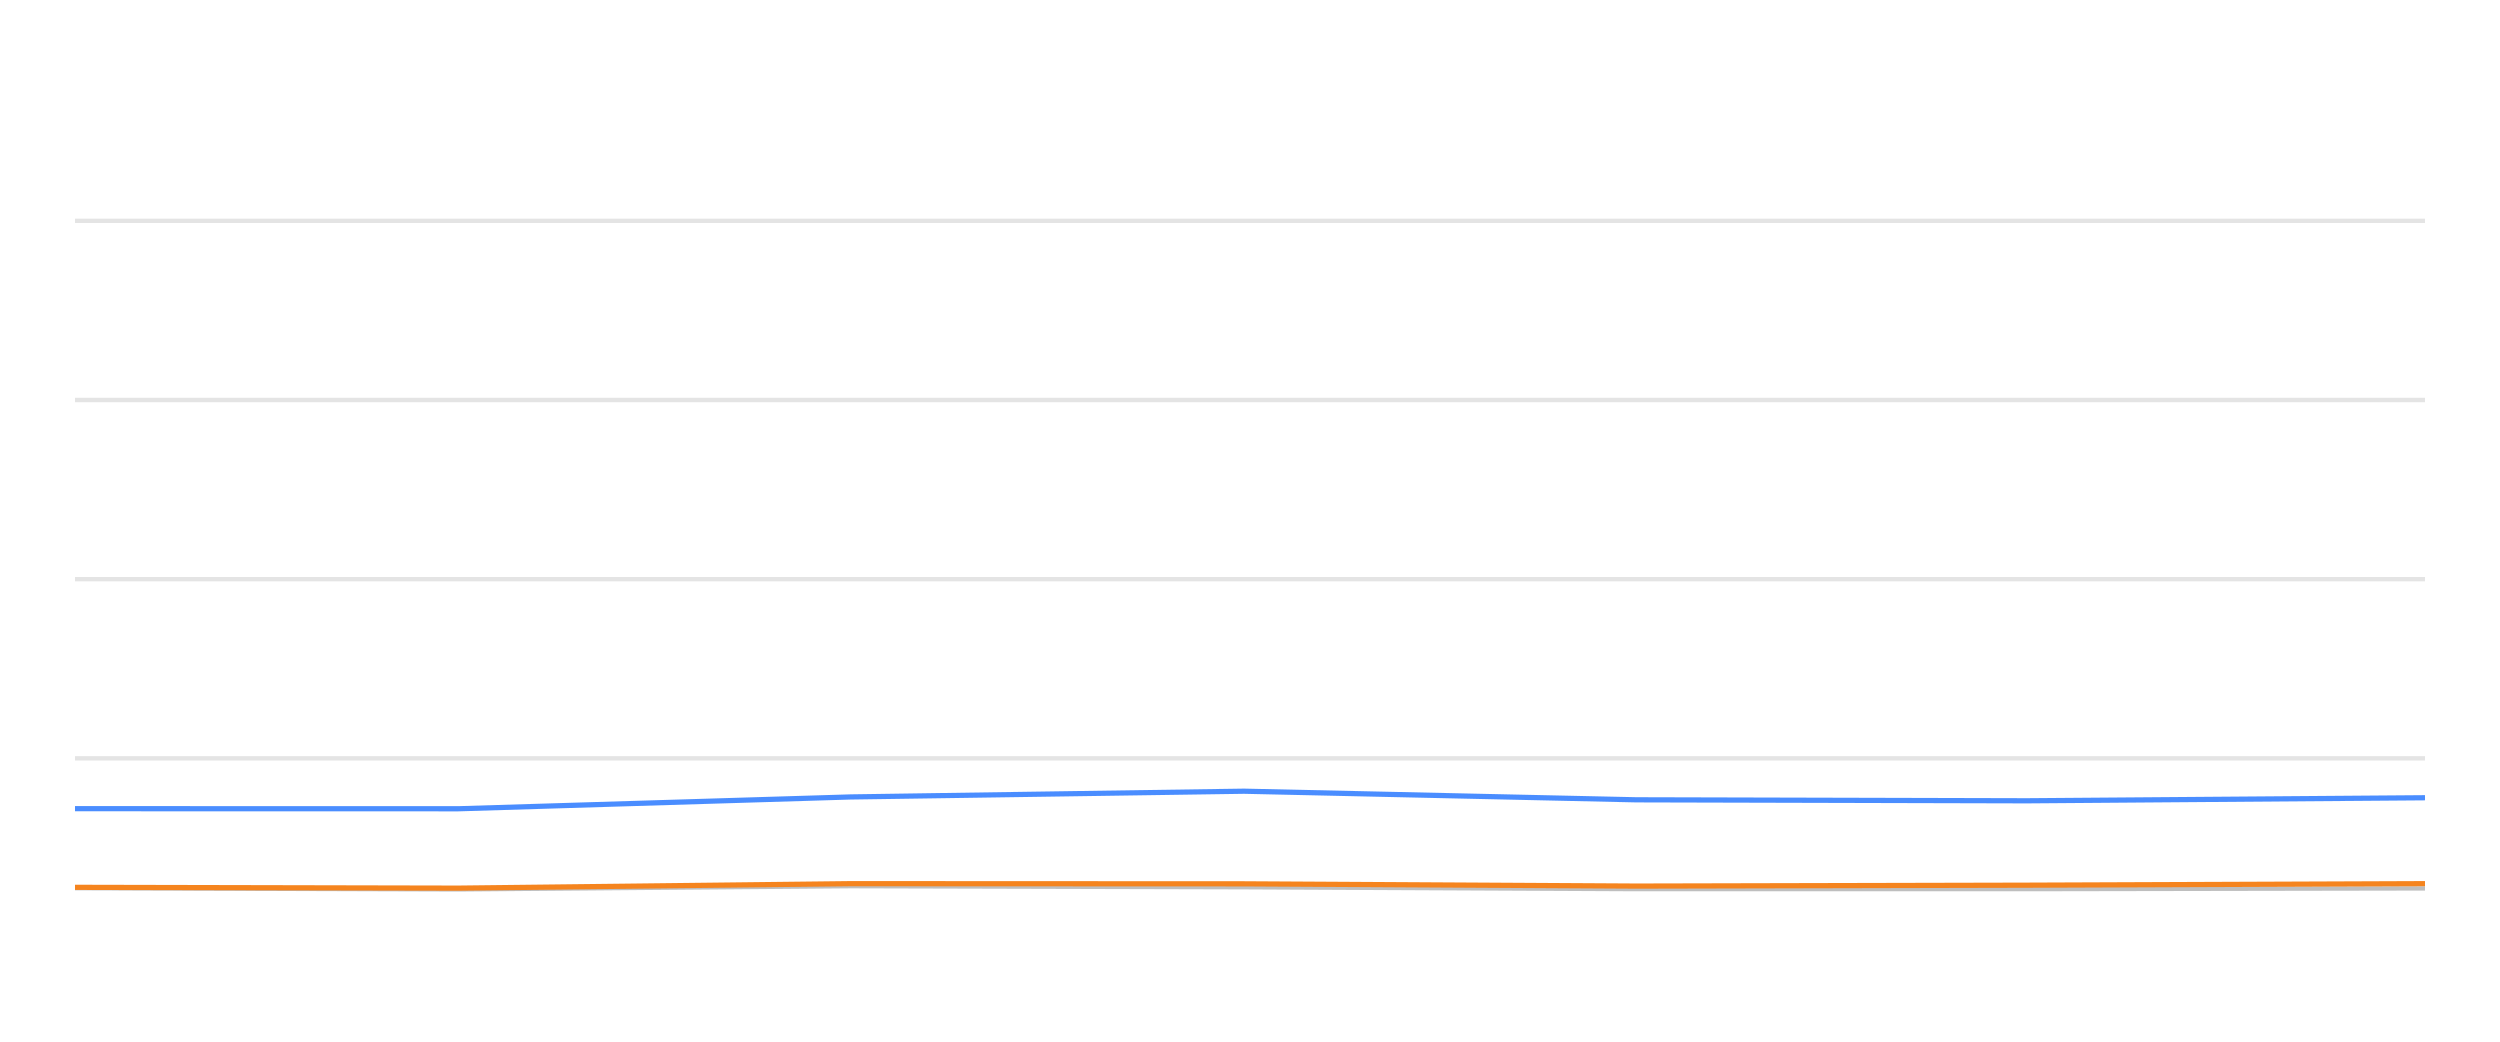
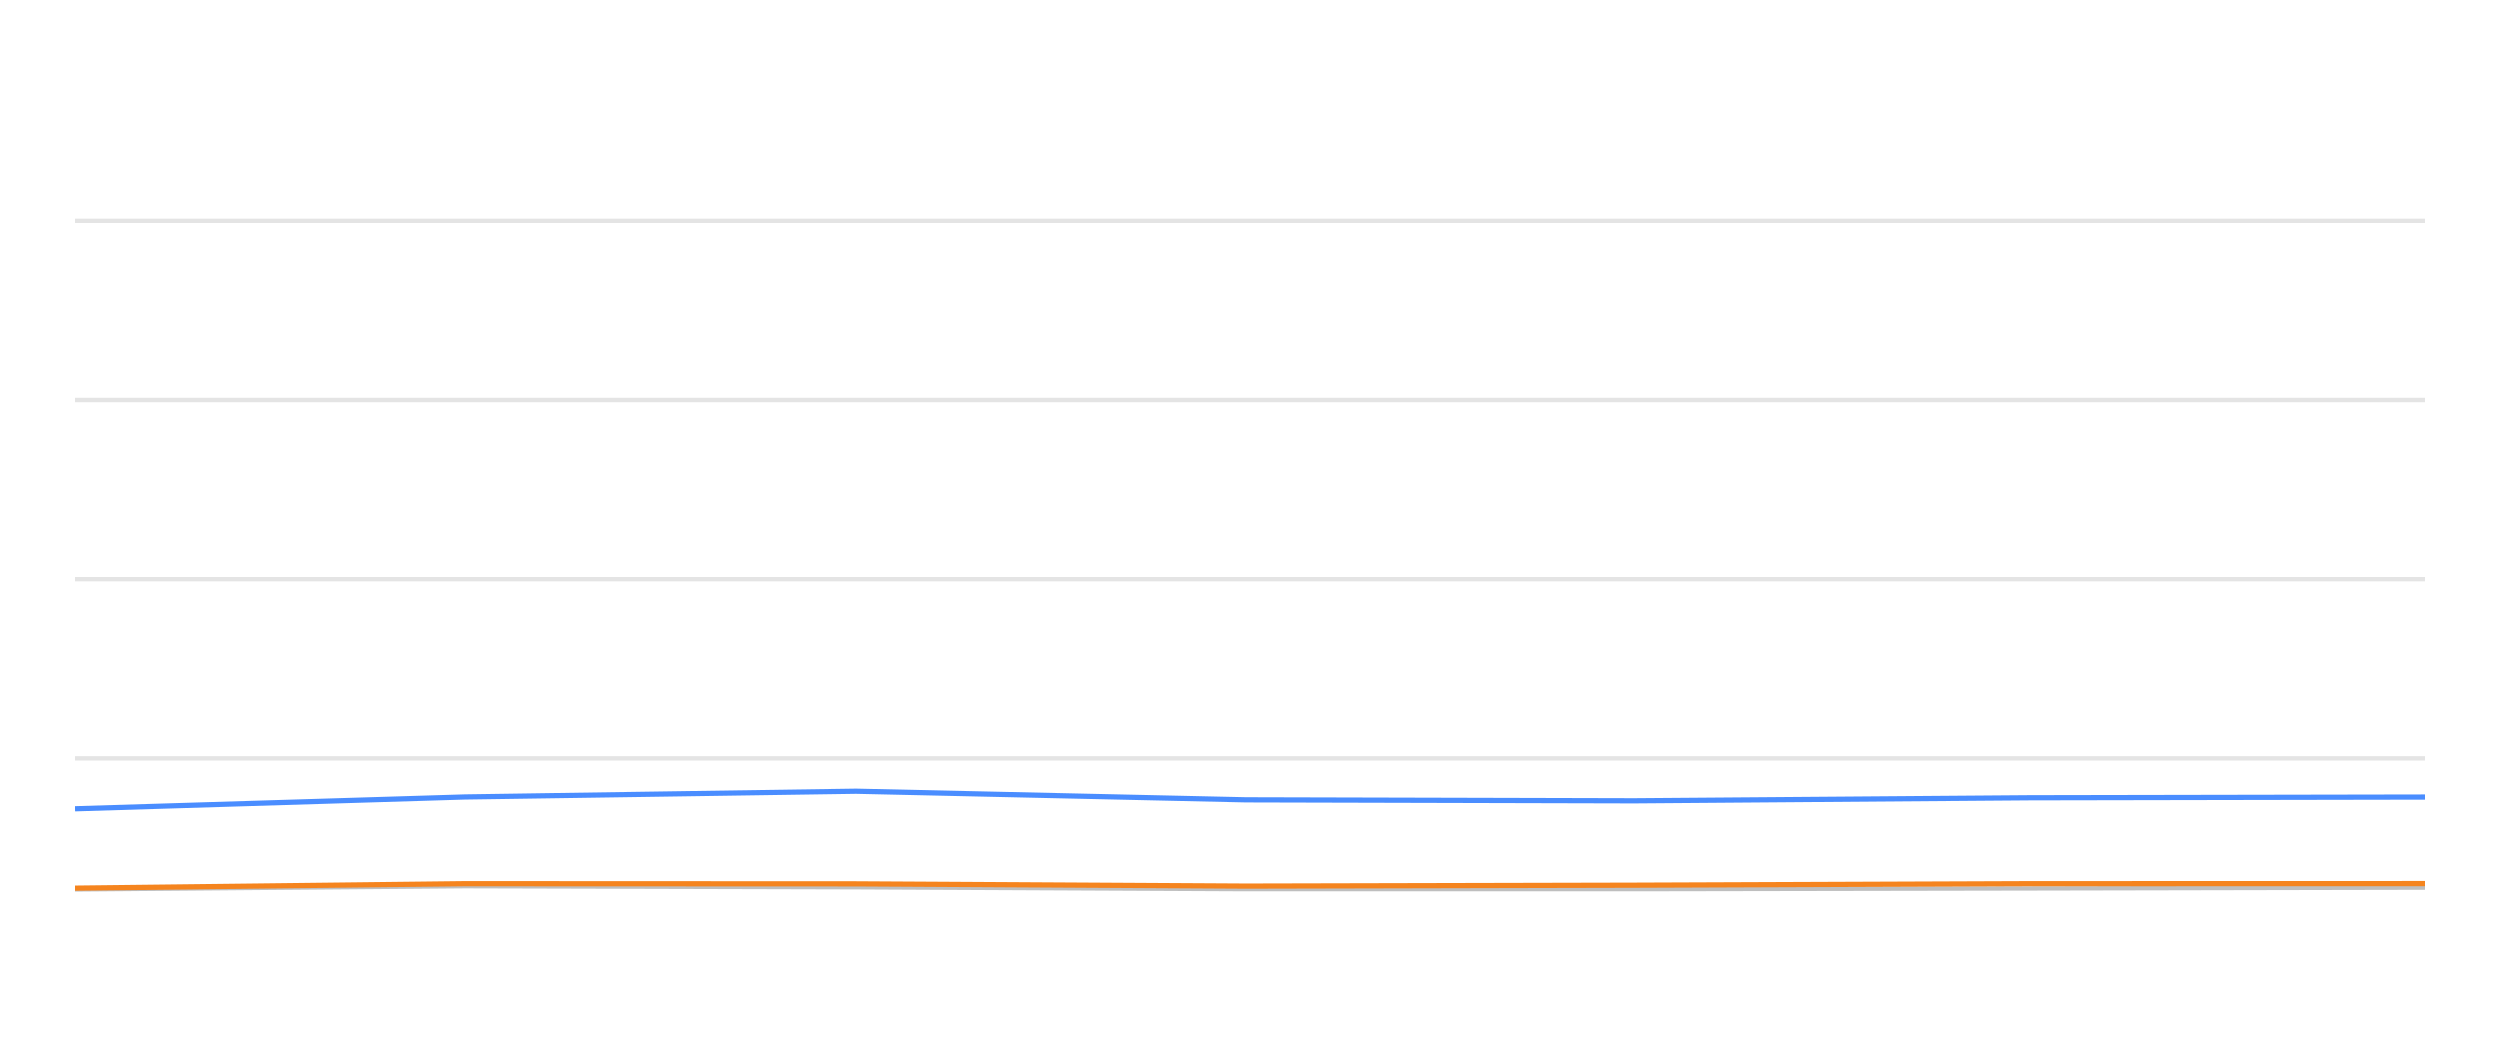
<svg xmlns="http://www.w3.org/2000/svg" width="288pt" height="120pt" viewBox="0 0 288 120" version="1.1">
  <defs>
    <style type="text/css">*{stroke-linejoin: round; stroke-linecap: butt}</style>
  </defs>
  <g id="figure_1">
    <g id="patch_1">
      <path d="M 0 120  L 288 120  L 288 0  L 0 0  L 0 120  z " style="fill: none; opacity: 0" />
    </g>
    <g id="axes_1">
      <g id="patch_2">
        <path d="M 8.64 108  L 279.36 108  L 279.36 4.8  L 8.64 4.8  L 8.64 108  z " style="fill: none" />
      </g>
      <g id="matplotlib.axis_1" />
      <g id="matplotlib.axis_2" />
      <g id="line2d_1">
-         <path d="M 8.64 87.36  L 279.36 87.36  " clip-path="url(#p603f95edc6)" style="fill: none; stroke: #b2b2b2; stroke-opacity: 0.35; stroke-width: 0.5; stroke-linecap: square" />
+         <path d="M 8.64 87.36  L 279.36 87.36  " clip-path="url(#pc25bdf86c7)" style="fill: none; stroke: #b2b2b2; stroke-opacity: 0.35; stroke-width: 0.5; stroke-linecap: square" />
      </g>
      <g id="line2d_2">
-         <path d="M 8.64 66.72  L 279.36 66.72  " clip-path="url(#p603f95edc6)" style="fill: none; stroke: #b2b2b2; stroke-opacity: 0.35; stroke-width: 0.5; stroke-linecap: square" />
+         <path d="M 8.64 66.72  L 279.36 66.72  " clip-path="url(#pc25bdf86c7)" style="fill: none; stroke: #b2b2b2; stroke-opacity: 0.35; stroke-width: 0.5; stroke-linecap: square" />
      </g>
      <g id="line2d_3">
-         <path d="M 8.64 46.08  L 279.36 46.08  " clip-path="url(#p603f95edc6)" style="fill: none; stroke: #b2b2b2; stroke-opacity: 0.35; stroke-width: 0.5; stroke-linecap: square" />
+         <path d="M 8.64 46.08  L 279.36 46.08  " clip-path="url(#pc25bdf86c7)" style="fill: none; stroke: #b2b2b2; stroke-opacity: 0.35; stroke-width: 0.5; stroke-linecap: square" />
      </g>
      <g id="line2d_4">
-         <path d="M 8.64 25.44  L 279.36 25.44  " clip-path="url(#p603f95edc6)" style="fill: none; stroke: #b2b2b2; stroke-opacity: 0.35; stroke-width: 0.5; stroke-linecap: square" />
+         <path d="M 8.64 25.44  L 279.36 25.44  " clip-path="url(#pc25bdf86c7)" style="fill: none; stroke: #b2b2b2; stroke-opacity: 0.35; stroke-width: 0.5; stroke-linecap: square" />
      </g>
      <g id="line2d_5">
-         <path d="M 8.64 102.314  L 52.791 102.458  L 97.999 102.087  L 143.308 102.21  L 188.511 102.427  L 233.484 102.427  L 279.36 102.345  " clip-path="url(#p603f95edc6)" style="fill: none; stroke: #bebebe; stroke-width: 0.5; stroke-linecap: round" />
+         <path d="M 8.64 102.458  L 53.572 102.087  L 98.606 102.21  L 143.534 102.427  L 188.233 102.427  L 233.83 102.345  L 279.36 102.252  " clip-path="url(#pc25bdf86c7)" style="fill: none; stroke: #bebebe; stroke-width: 0.5; stroke-linecap: round" />
      </g>
      <g id="line2d_6">
-         <path d="M 8.64 93.16  L 52.791 93.17  L 97.999 91.808  L 143.308 91.147  L 188.511 92.138  L 233.484 92.252  L 279.36 91.901  " clip-path="url(#p603f95edc6)" style="fill: none; stroke: #4a8dff; stroke-width: 0.6" />
+         <path d="M 8.64 93.17  L 53.572 91.808  L 98.606 91.147  L 143.534 92.138  L 188.233 92.252  L 233.83 91.901  L 279.36 91.818  " clip-path="url(#pc25bdf86c7)" style="fill: none; stroke: #4a8dff; stroke-width: 0.6" />
      </g>
      <g id="line2d_7">
-         <path d="M 8.64 102.221  L 52.791 102.314  L 97.999 101.798  L 143.308 101.818  L 188.511 102.076  L 233.484 101.973  L 279.36 101.798  " clip-path="url(#p603f95edc6)" style="fill: none; stroke: #f5841e; stroke-width: 0.6" />
+         <path d="M 8.64 102.314  L 53.572 101.798  L 98.606 101.818  L 143.534 102.076  L 188.233 101.973  L 233.83 101.798  L 279.36 101.787  " clip-path="url(#pc25bdf86c7)" style="fill: none; stroke: #f5841e; stroke-width: 0.6" />
      </g>
    </g>
  </g>
  <defs>
-     <clipPath id="p603f95edc6">
+     <clipPath id="pc25bdf86c7">
      <rect x="8.64" y="4.8" width="270.72" height="103.2" />
    </clipPath>
  </defs>
</svg>
